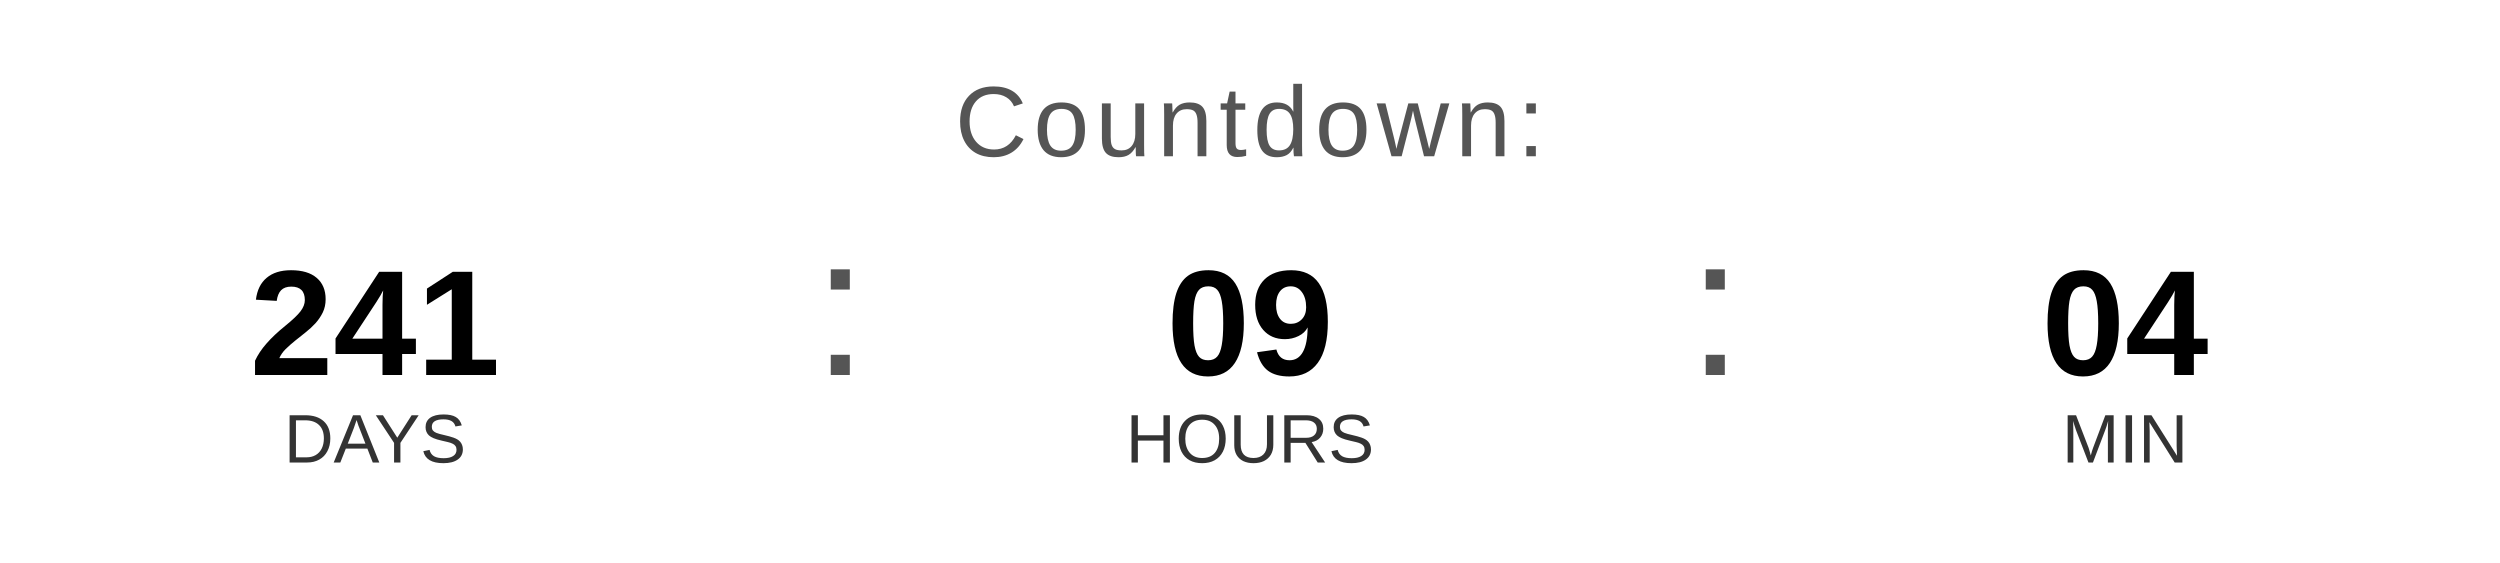
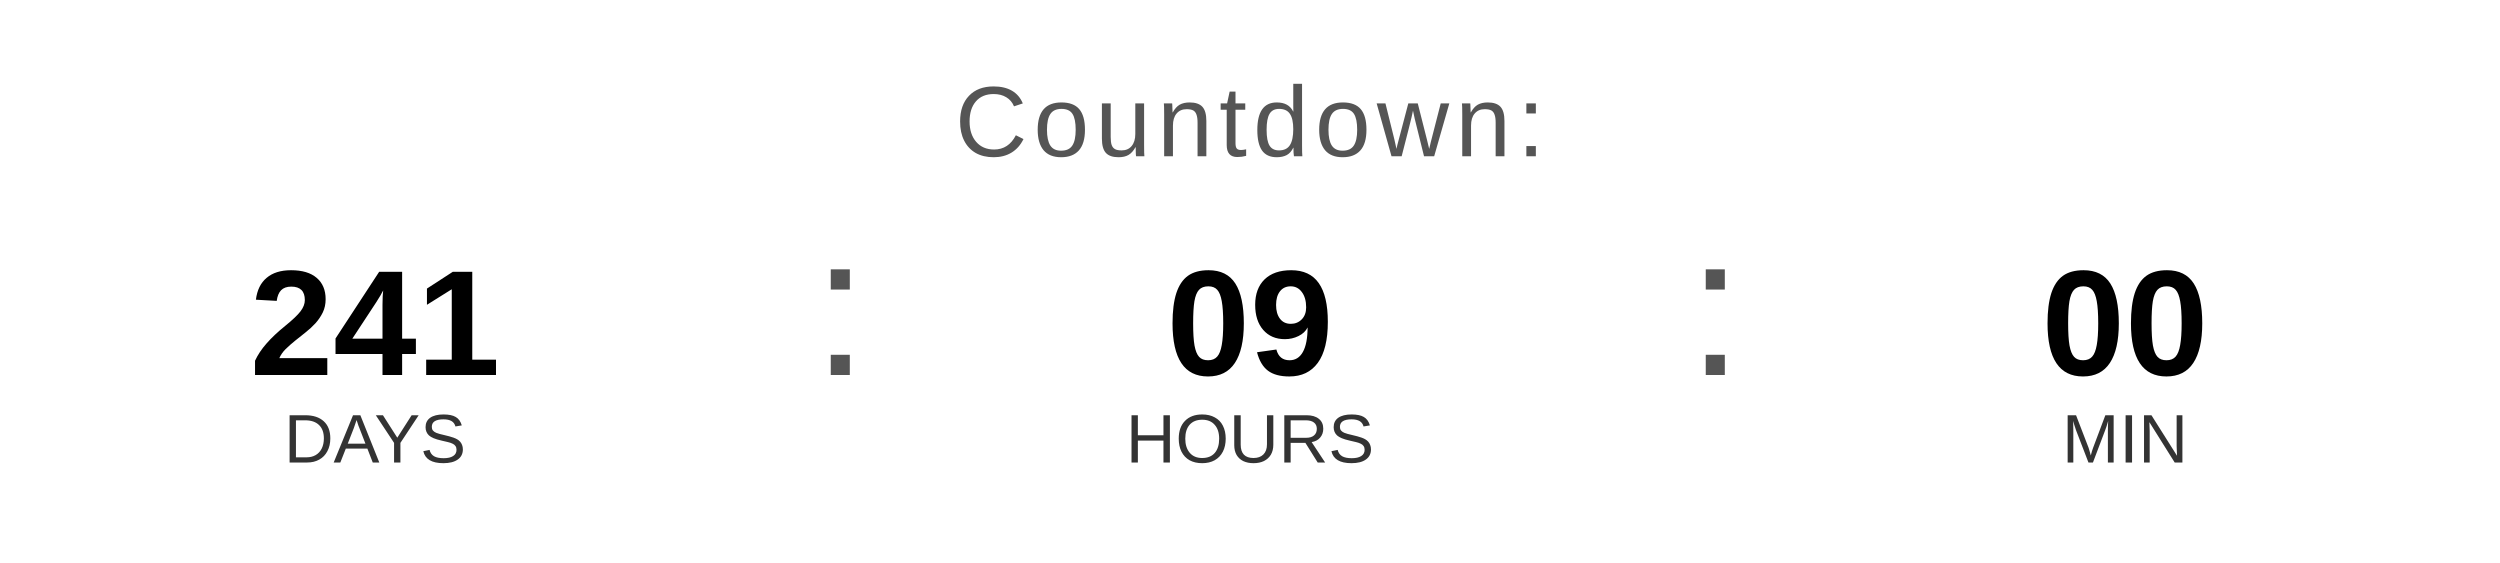
<svg xmlns="http://www.w3.org/2000/svg" width="400" height="90" viewBox="0 0 400 90">
  <text x="200" y="25" font-family="Arial, Helvetica, sans-serif" font-size="16" fill="#555555" text-anchor="middle" letter-spacing="1">
    Countdown:
  </text>
  <text x="60" y="60" font-family="Arial, Helvetica, sans-serif" font-size="24" font-weight="bold" fill="#000000" text-anchor="middle">241</text>
  <text x="60" y="74" font-family="Arial, Helvetica, sans-serif" font-size="11" fill="#333333" text-anchor="middle">DAYS</text>
  <text x="130" y="60" font-family="Arial, sans-serif" font-size="32" fill="#555555">:</text>
  <text x="200" y="60" font-family="Arial, Helvetica, sans-serif" font-size="24" font-weight="bold" fill="#000000" text-anchor="middle">09</text>
  <text x="200" y="74" font-family="Arial, Helvetica, sans-serif" font-size="11" fill="#333333" text-anchor="middle">HOURS</text>
  <text x="270" y="60" font-family="Arial, sans-serif" font-size="32" fill="#555555">:</text>
-   <text x="340" y="60" font-family="Arial, Helvetica, sans-serif" font-size="24" font-weight="bold" fill="#000000" text-anchor="middle">04</text>
+   <text x="340" y="60" font-family="Arial, Helvetica, sans-serif" font-size="24" font-weight="bold" fill="#000000" text-anchor="middle">00</text>
  <text x="340" y="74" font-family="Arial, Helvetica, sans-serif" font-size="11" fill="#333333" text-anchor="middle">MIN</text>
</svg>
